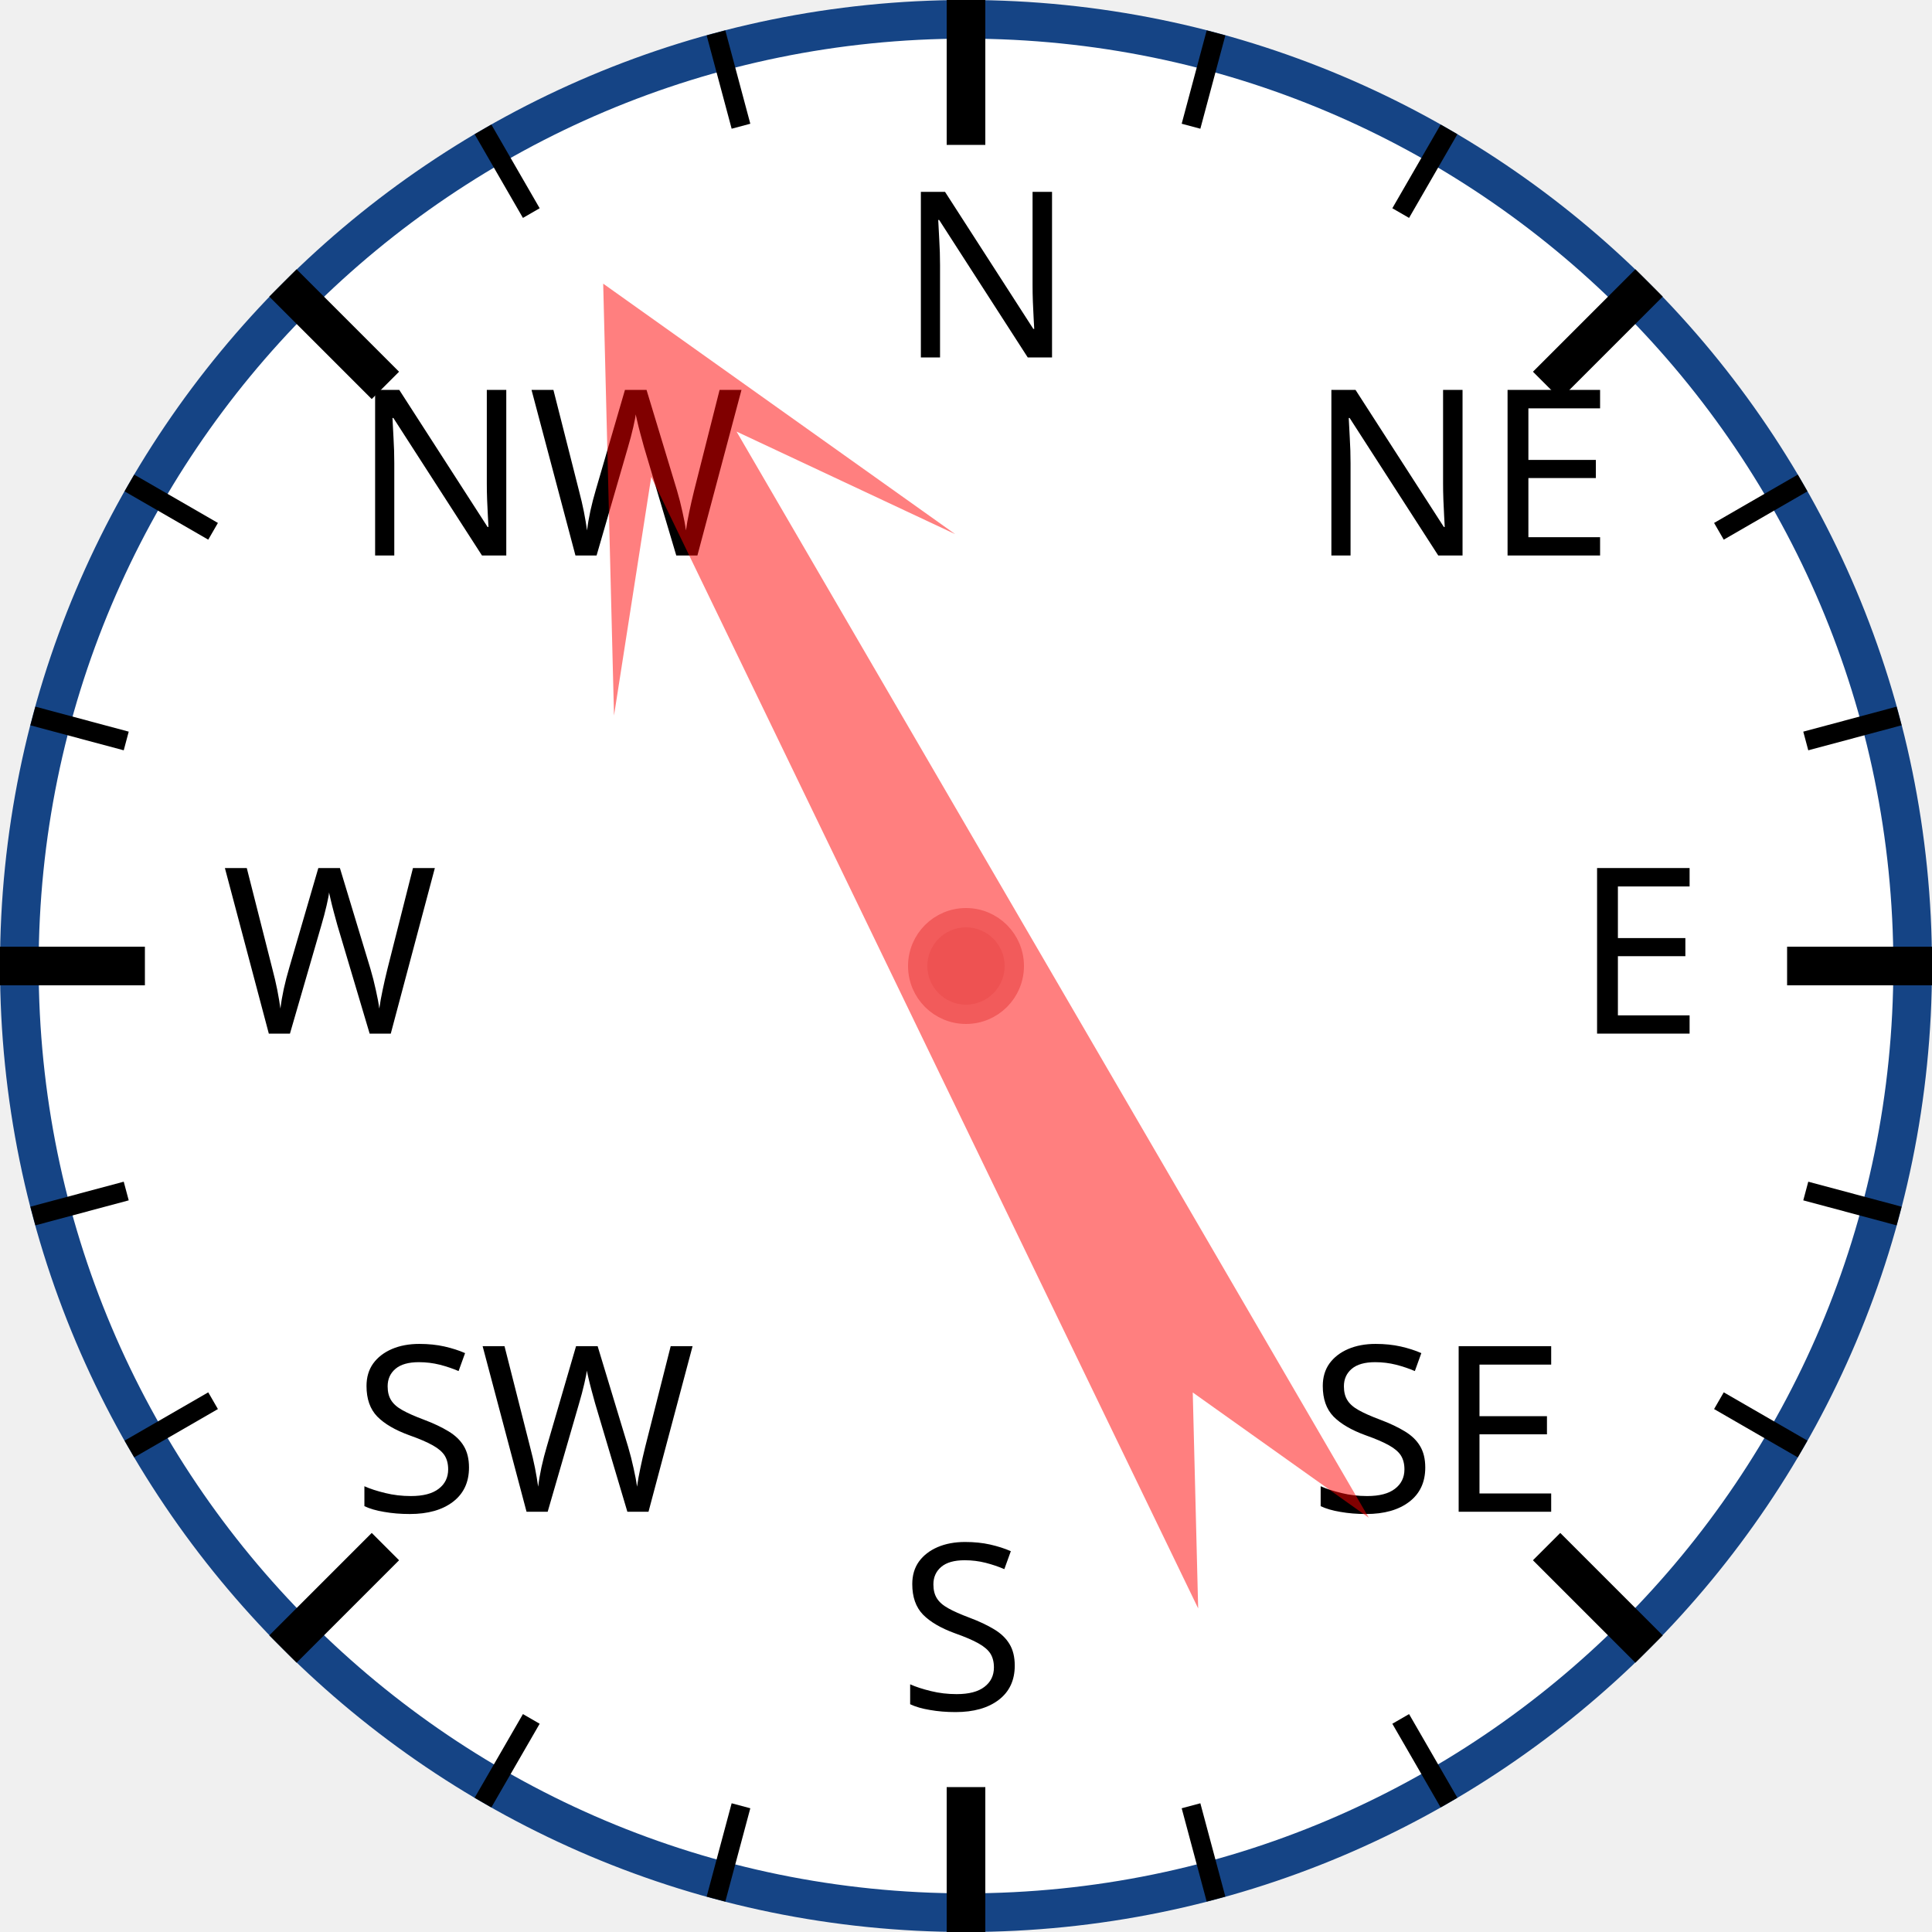
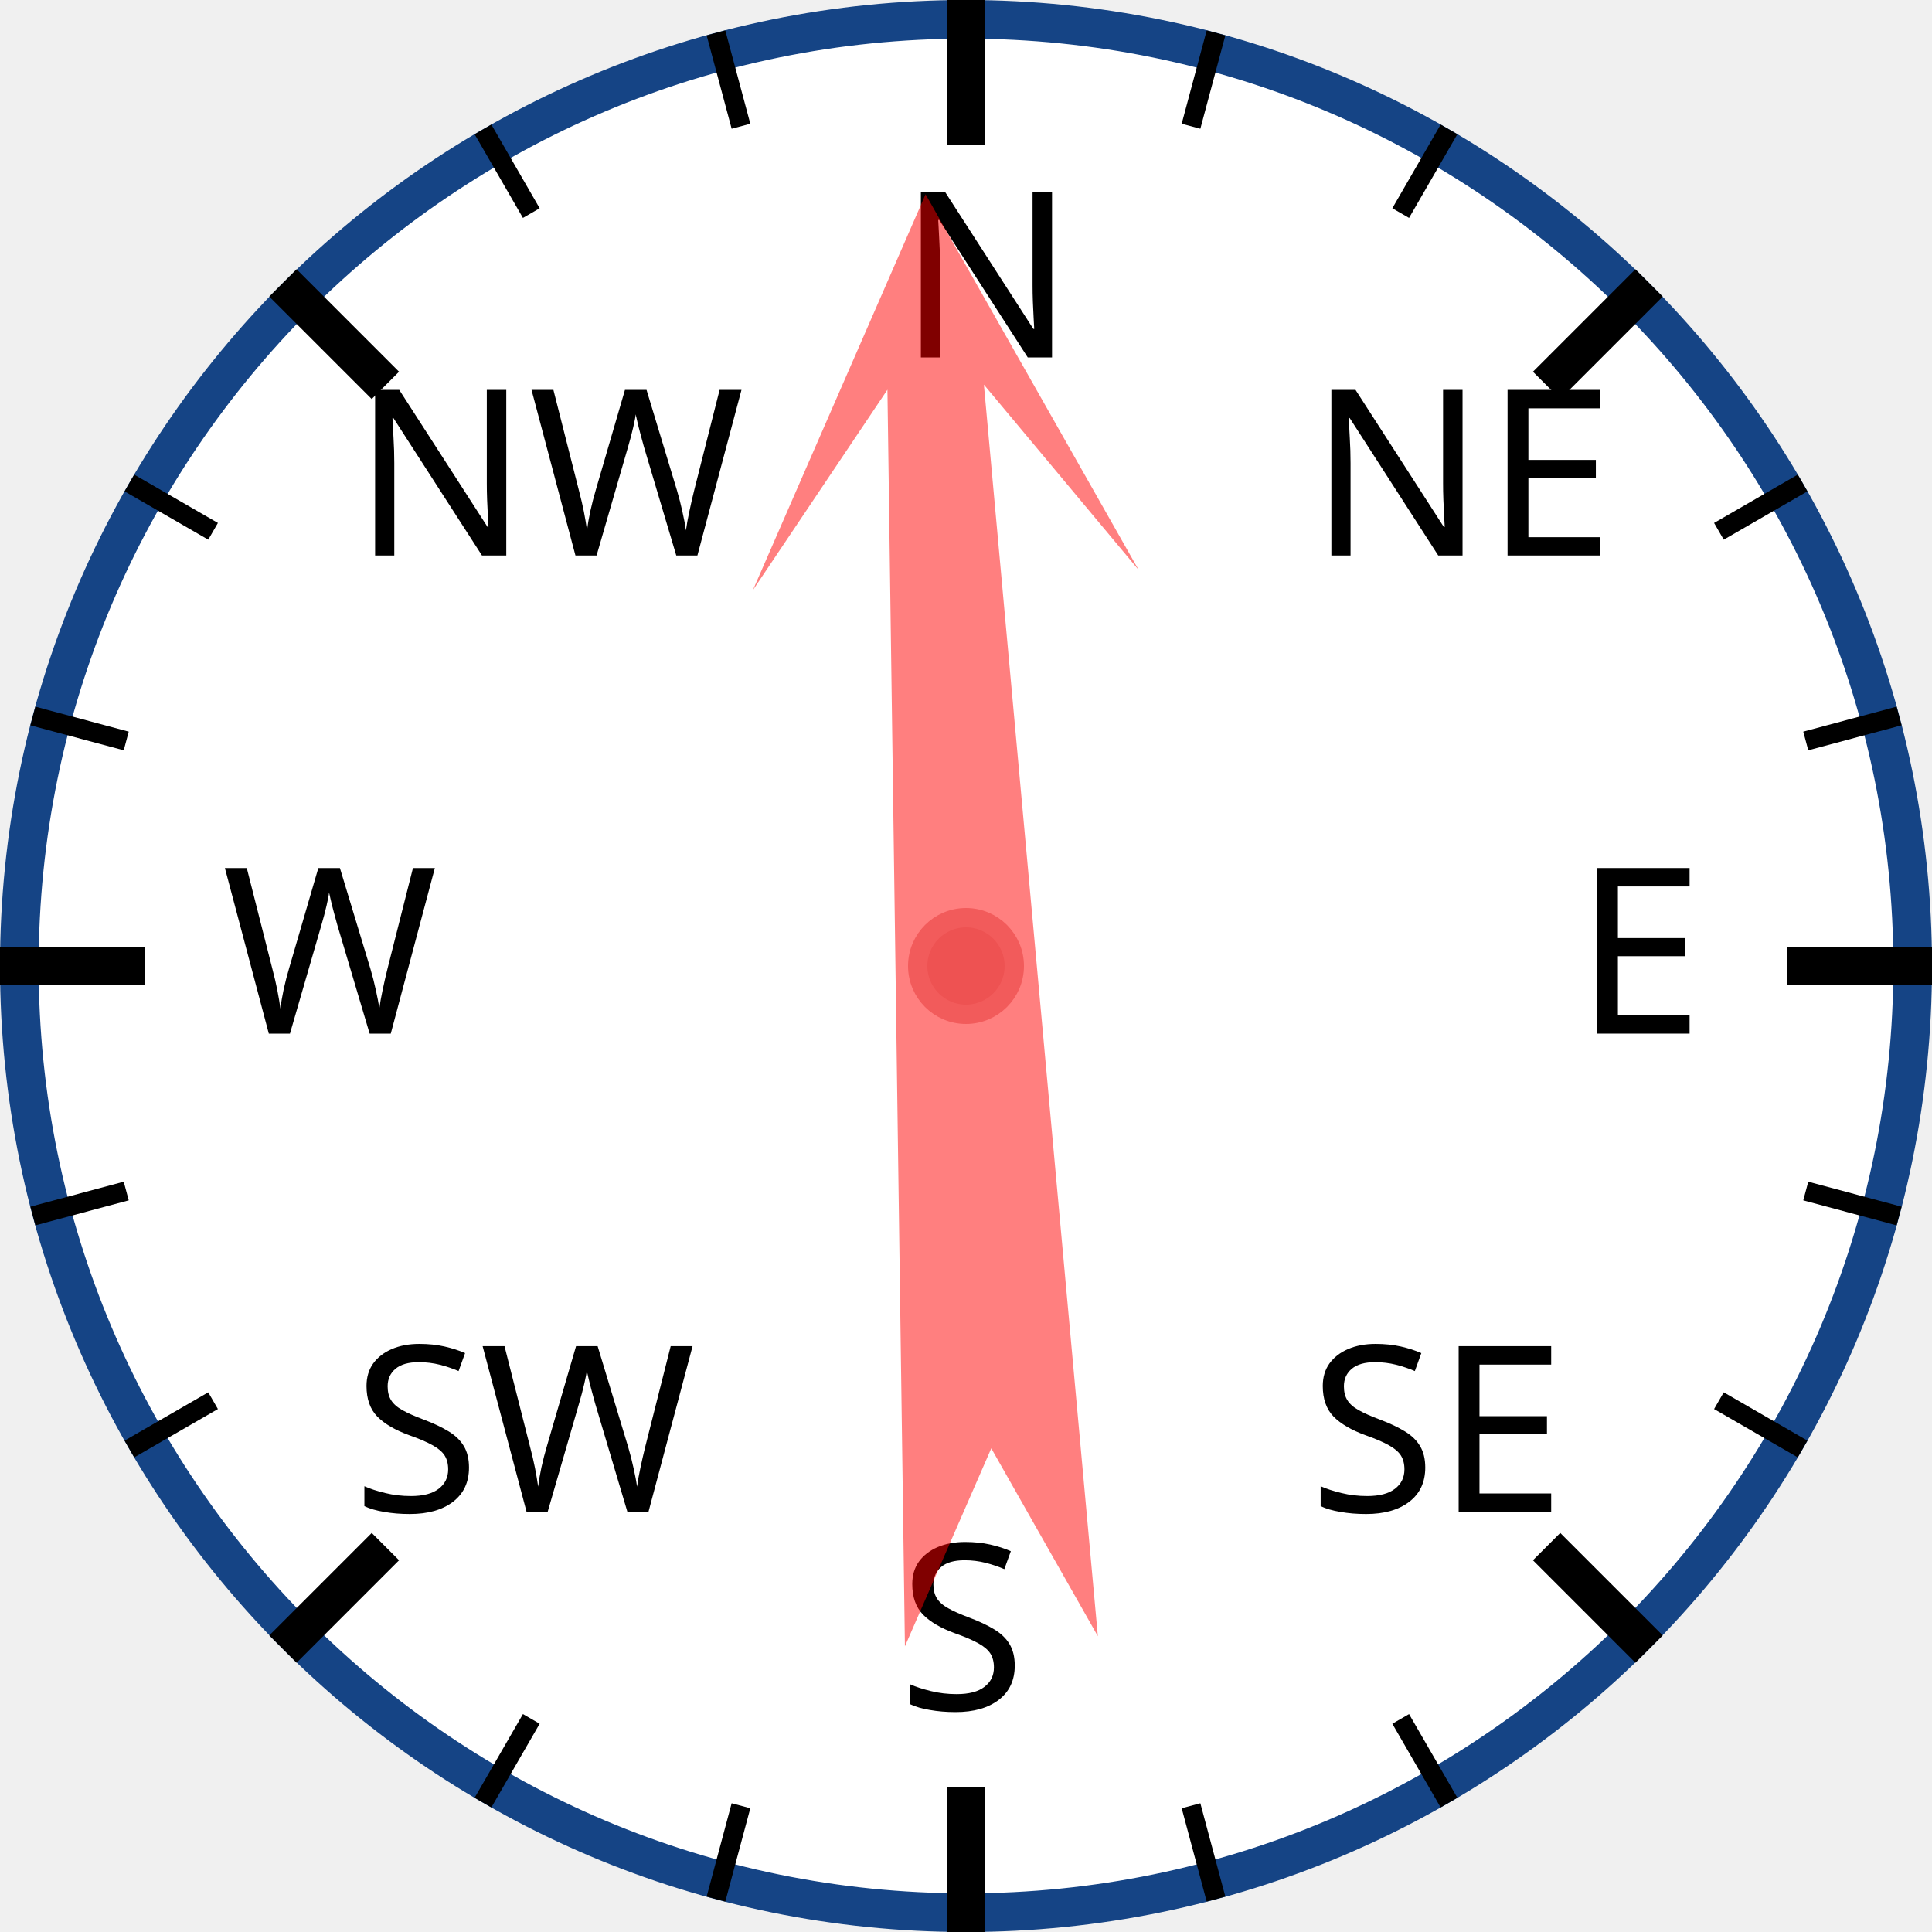
<svg xmlns="http://www.w3.org/2000/svg" width="120px" height="120px" viewBox="0 0 200 200">
  <circle cx="100" cy="100" r="98" style="fill: white; stroke: #154485; stroke-width: 4;" />
  <text x="93.0" y="37.0" style="font-family: sans-serif; font-size: 18pt;">N</text>
  <line x1="100.0" y1="0.0" x2="100.0" y2="15.0" style="stroke: black; stroke-width: 4;" />
  <line x1="74.118" y1="3.407" x2="76.706" y2="13.067" style="stroke: black; stroke-width: 2;" />
  <line x1="50" y1="13.397" x2="55" y2="22.058" style="stroke: black; stroke-width: 2;" />
  <text x="36.503" y="57.503" style="font-family: sans-serif; font-size: 18pt;">NW</text>
  <line x1="29.289" y1="29.289" x2="39.896" y2="39.896" style="stroke: black; stroke-width: 4;" />
  <line x1="13.397" y1="50" x2="22.058" y2="55" style="stroke: black; stroke-width: 2;" />
  <line x1="3.407" y1="74.118" x2="13.067" y2="76.706" style="stroke: black; stroke-width: 2;" />
  <text x="23.0" y="107.0" style="font-family: sans-serif; font-size: 18pt;">W</text>
  <line x1="0.0" y1="100.0" x2="15.0" y2="100.0" style="stroke: black; stroke-width: 4;" />
  <line x1="3.407" y1="125.882" x2="13.067" y2="123.294" style="stroke: black; stroke-width: 2;" />
  <line x1="13.397" y1="150" x2="22.058" y2="145" style="stroke: black; stroke-width: 2;" />
  <text x="36.503" y="156.497" style="font-family: sans-serif; font-size: 18pt;">SW</text>
  <line x1="29.289" y1="170.711" x2="39.896" y2="160.104" style="stroke: black; stroke-width: 4;" />
  <line x1="50" y1="186.603" x2="55" y2="177.942" style="stroke: black; stroke-width: 2;" />
  <line x1="74.118" y1="196.593" x2="76.706" y2="186.933" style="stroke: black; stroke-width: 2;" />
  <text x="93" y="177.0" style="font-family: sans-serif; font-size: 18pt;">S</text>
  <line x1="100" y1="200.0" x2="100" y2="185.0" style="stroke: black; stroke-width: 4;" />
  <line x1="125.882" y1="196.593" x2="123.294" y2="186.933" style="stroke: black; stroke-width: 2;" />
  <line x1="150.0" y1="186.603" x2="145.0" y2="177.942" style="stroke: black; stroke-width: 2;" />
  <text x="135.497" y="156.497" style="font-family: sans-serif; font-size: 18pt;">SE</text>
  <line x1="170.711" y1="170.711" x2="160.104" y2="160.104" style="stroke: black; stroke-width: 4;" />
  <line x1="186.603" y1="150" x2="177.942" y2="145" style="stroke: black; stroke-width: 2;" />
  <line x1="196.593" y1="125.882" x2="186.933" y2="123.294" style="stroke: black; stroke-width: 2;" />
  <text x="163.0" y="107" style="font-family: sans-serif; font-size: 18pt;">E</text>
  <line x1="200.0" y1="100" x2="185.0" y2="100" style="stroke: black; stroke-width: 4;" />
  <line x1="196.593" y1="74.118" x2="186.933" y2="76.706" style="stroke: black; stroke-width: 2;" />
  <line x1="186.603" y1="50" x2="177.942" y2="55" style="stroke: black; stroke-width: 2;" />
  <text x="135.497" y="57.503" style="font-family: sans-serif; font-size: 18pt;">NE</text>
  <line x1="170.711" y1="29.289" x2="160.104" y2="39.896" style="stroke: black; stroke-width: 4;" />
  <line x1="150" y1="13.397" x2="145" y2="22.058" style="stroke: black; stroke-width: 2;" />
  <line x1="125.882" y1="3.407" x2="123.294" y2="13.067" style="stroke: black; stroke-width: 2;" />
-   <polygon points="100 20 120 60 105 40 110 170 100 150 90 170 95 40 80 60" style="fill: red; fill-opacity: 0.5;" transform="rotate(332,100,100)" />
+   <polygon points="100 20 120 60 105 40 110 170 100 150 90 170 95 40 80 60" style="fill: red; fill-opacity: 0.5;" transform="rotate(357,100,100)" />
  <circle cx="100" cy="100" r="5" style="fill: #EE5252; stroke: #F25B5B; stroke-width: 2;" />
</svg>
